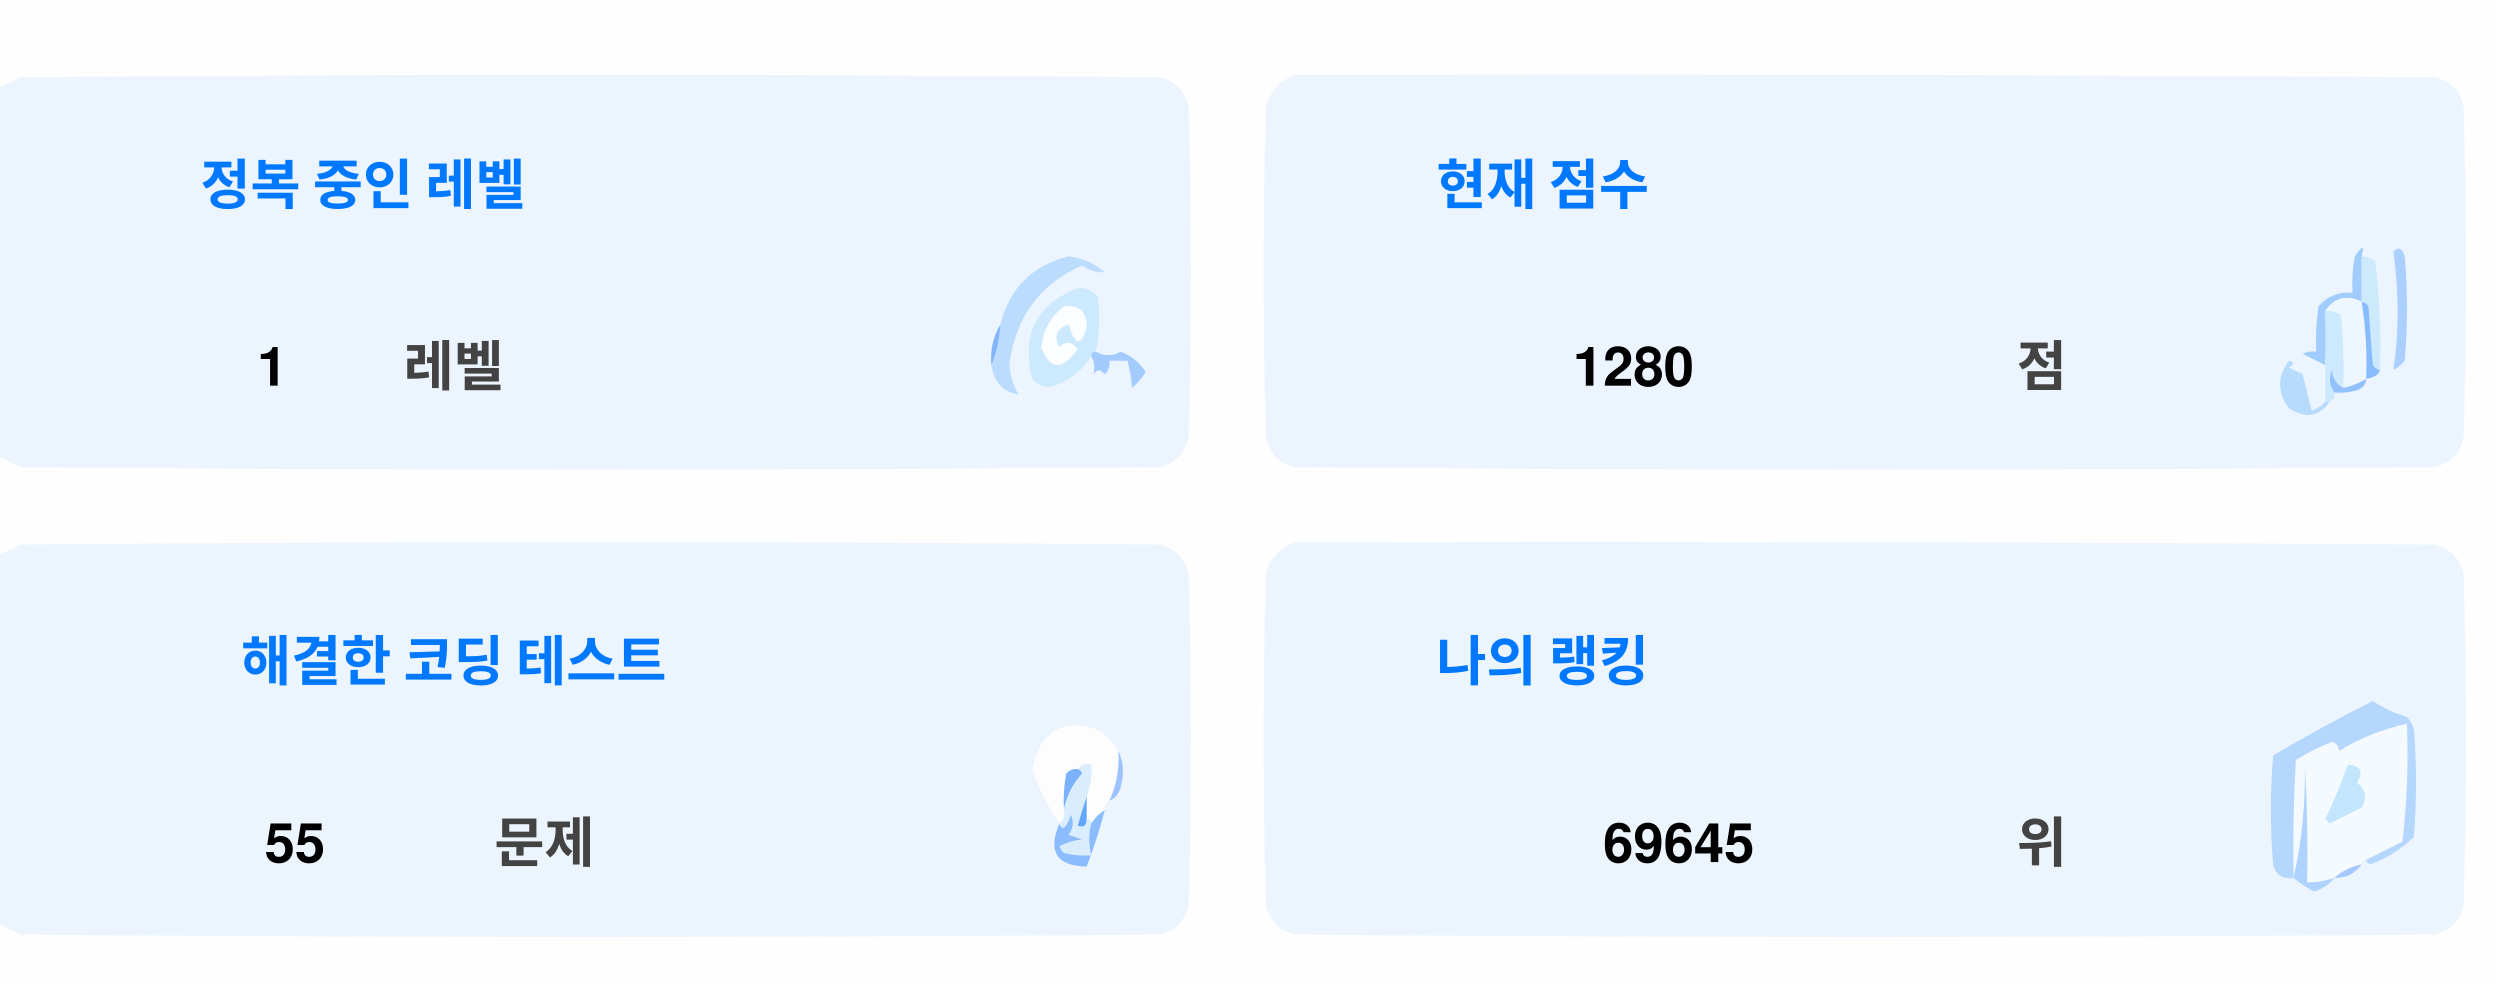
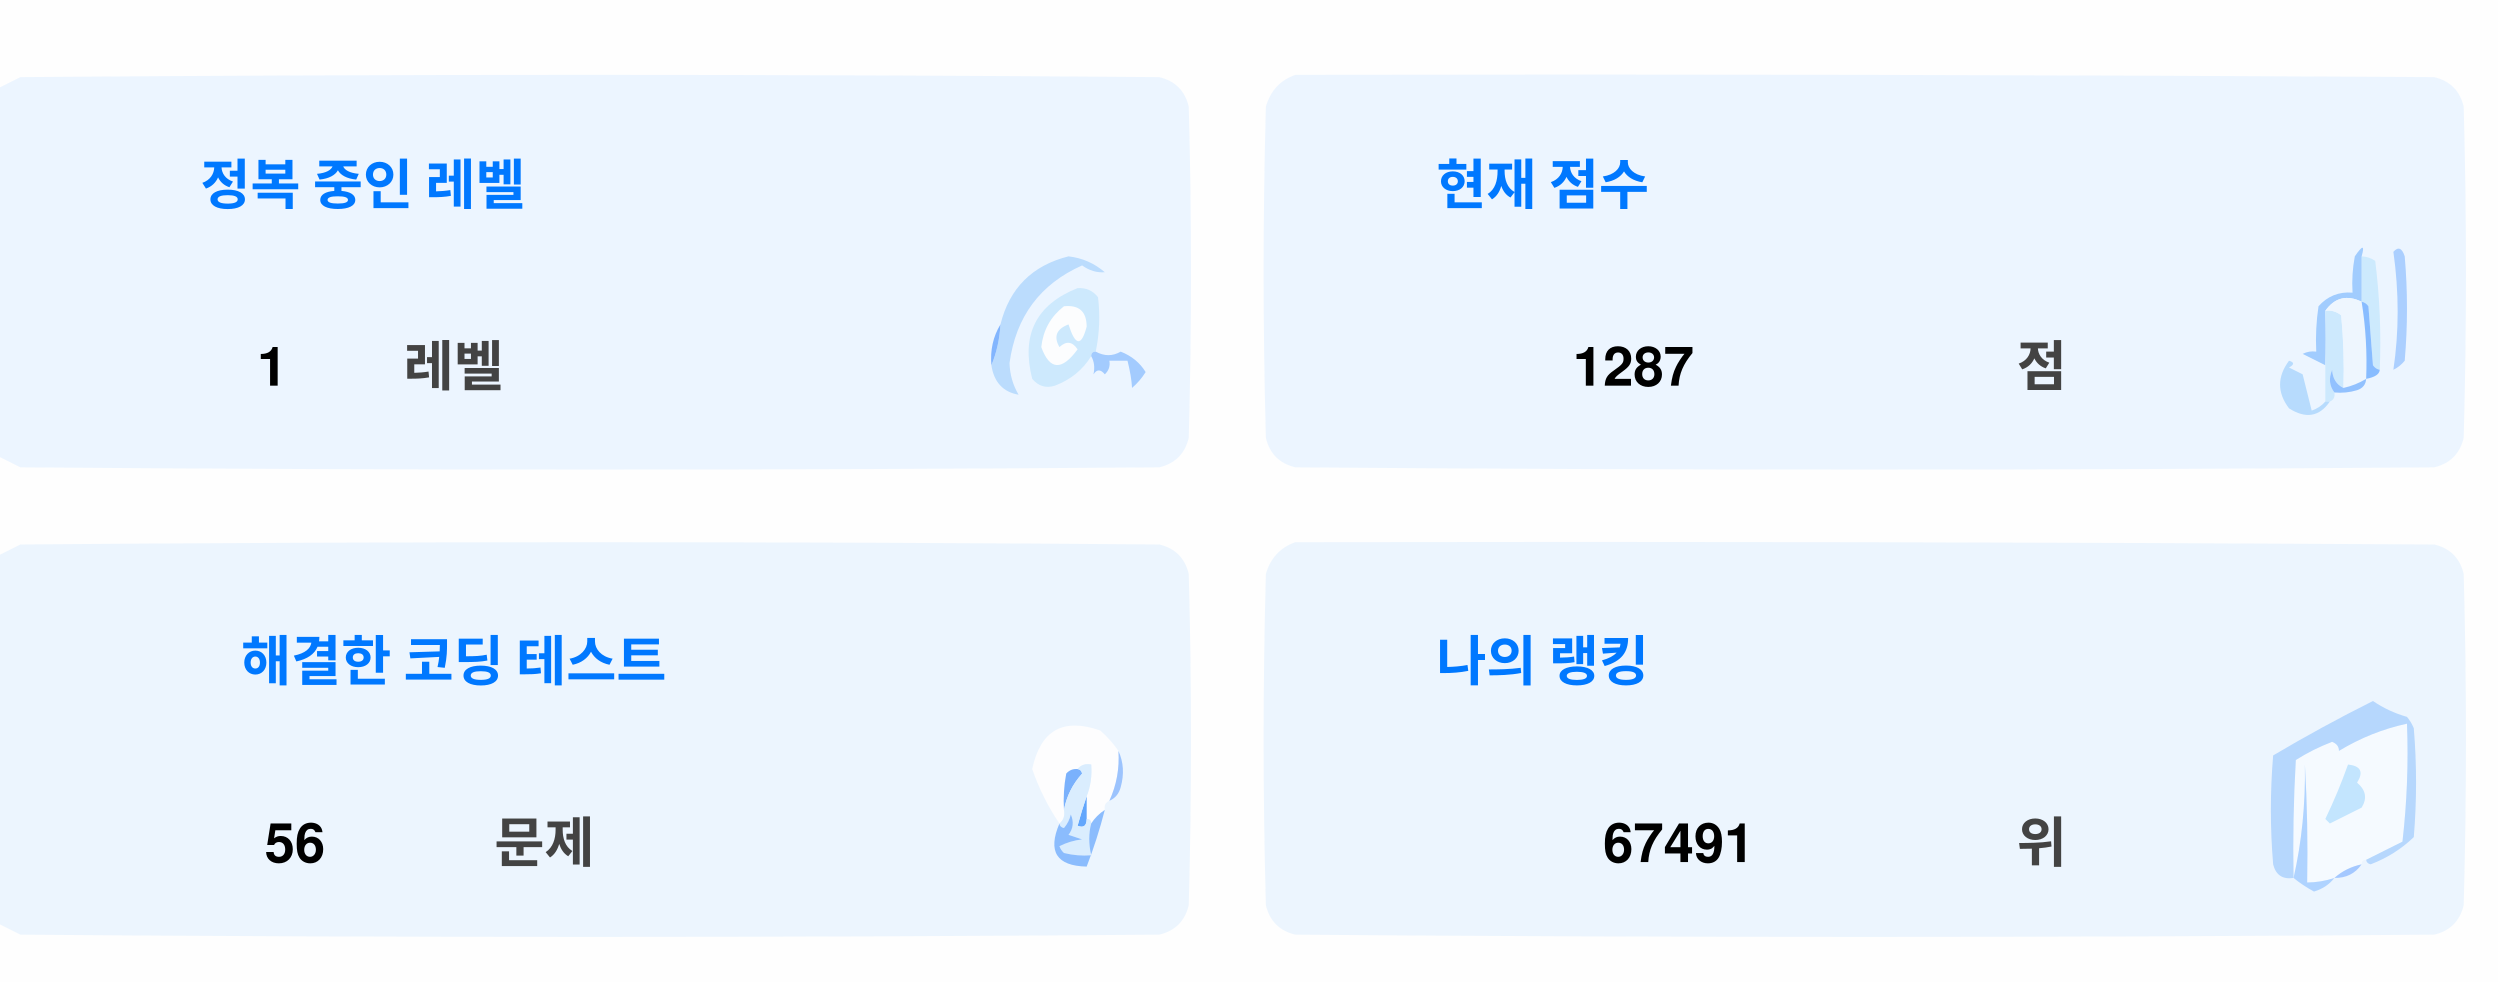
<svg xmlns="http://www.w3.org/2000/svg" version="1.1" width="551px" height="217px" style="shape-rendering:geometricPrecision; text-rendering:geometricPrecision; image-rendering:optimizeQuality; fill-rule:evenodd; clip-rule:evenodd">
  <style>.title {fill: #434343;font-size: 1rem;line-height: 1.5rem;font-weight: bold;font-family: -apple-system, BlinkMacSystemFont, Segoe UI, Helvetica, Arial, sans-serif, Apple Color Emoji, Segoe UI Emoji;}.desc {fill: #434343;font-size: 2.5rem;font-weight: bold;line-height: 1.5rem;font-family: -apple-system, BlinkMacSystemFont, Segoe UI, Helvetica, Arial, sans-serif, Apple Color Emoji, Segoe UI Emoji;}.desc-2 {fill: #434343;font-size: 1rem;font-weight: bold;line-height: 1.5rem;font-family: -apple-system, BlinkMacSystemFont, Segoe UI, Helvetica, Arial, sans-serif, Apple Color Emoji, Segoe UI Emoji;}.text, .desc {animation: twinkling 4s ease-in-out infinite;}@keyframes twinkling {40% { opacity: 1; }50% { opacity: 0.5; }60% { opacity: 1; }70% { opacity: 0.5; }80% { opacity: 1; }}</style>
  <g>
    <path style="opacity:1" fill="#fefefe" d="M -0.5,-0.5 C 183.167,-0.5 366.833,-0.5 550.5,-0.5C 550.5,71.833 550.5,144.167 550.5,216.5C 366.833,216.5 183.167,216.5 -0.5,216.5C -0.5,212.167 -0.5,207.833 -0.5,203.5C 1.14,204.32 2.807,205.153 4.5,206C 88.167,206.667 171.833,206.667 255.5,206C 259,205.167 261.167,203 262,199.5C 262.667,175.167 262.667,150.833 262,126.5C 261.167,123 259,120.833 255.5,120C 171.833,119.333 88.167,119.333 4.5,120C 2.807,120.847 1.14,121.68 -0.5,122.5C -0.5,115.167 -0.5,107.833 -0.5,100.5C 1.14,101.32 2.807,102.153 4.5,103C 88.167,103.667 171.833,103.667 255.5,103C 259,102.167 261.167,100 262,96.5C 262.667,72.167 262.667,47.833 262,23.5C 261.167,20 259,17.833 255.5,17C 171.833,16.333 88.167,16.333 4.5,17C 2.807,17.847 1.14,18.68 -0.5,19.5C -0.5,12.833 -0.5,6.167 -0.5,-0.5 Z" />
  </g>
  <g>
    <path style="opacity:1" fill="#ecf5ff" d="M -0.5,100.5 C -0.5,73.5 -0.5,46.5 -0.5,19.5C 1.14,18.68 2.807,17.847 4.5,17C 88.167,16.333 171.833,16.333 255.5,17C 259,17.833 261.167,20 262,23.5C 262.667,47.833 262.667,72.167 262,96.5C 261.167,100 259,102.167 255.5,103C 171.833,103.667 88.167,103.667 4.5,103C 2.807,102.153 1.14,101.32 -0.5,100.5 Z" />
  </g>
  <g>
    <path style="opacity:1" fill="#ecf5ff" d="M 285.5,16.5 C 369.167,16.333 452.834,16.5 536.5,17C 540,17.833 542.167,20 543,23.5C 543.667,47.833 543.667,72.167 543,96.5C 542.167,100 540,102.167 536.5,103C 452.833,103.667 369.167,103.667 285.5,103C 282,102.167 279.833,100 279,96.5C 278.333,72.167 278.333,47.833 279,23.5C 280.018,19.985 282.185,17.652 285.5,16.5 Z" />
  </g>
  <g>
    <path style="opacity:1" fill="#cdeafd" d="M 520.5,56.5 C 521.583,56.539 522.583,56.873 523.5,57.5C 524.498,65.472 524.831,73.472 524.5,81.5C 523.883,81.389 523.383,81.056 523,80.5C 522.667,76.167 522.333,71.833 522,67.5C 521.617,66.944 521.117,66.611 520.5,66.5C 520.5,63.167 520.5,59.833 520.5,56.5 Z" />
  </g>
  <g>
    <path style="opacity:1" fill="#abcfff" d="M 527.5,55.5 C 528.566,54.308 529.399,54.641 530,56.5C 530.667,64.167 530.667,71.833 530,79.5C 529.311,80.357 528.478,81.023 527.5,81.5C 528.758,73.08 528.758,64.414 527.5,55.5 Z" />
  </g>
  <g>
    <path style="opacity:1" fill="#bbdcfd" d="M 218.5,80.5 C 219.657,77.727 220.324,74.727 220.5,71.5C 222.49,63.51 227.49,58.51 235.5,56.5C 238.528,56.847 241.194,58.014 243.5,60C 241.744,60.141 240.078,59.641 238.5,58.5C 229.247,62.607 223.914,69.773 222.5,80C 222.565,82.526 223.232,84.859 224.5,87C 221.07,86.397 219.07,84.231 218.5,80.5 Z" />
  </g>
  <g>
    <path style="opacity:1" fill="#cde9fd" d="M 241.5,77.5 C 240.833,77.5 240.5,77.833 240.5,78.5C 238.628,81.529 235.961,83.695 232.5,85C 230.536,85.624 228.869,85.124 227.5,83.5C 225.021,73.791 228.354,67.124 237.5,63.5C 239.374,63.39 240.874,64.056 242,65.5C 242.497,69.524 242.331,73.524 241.5,77.5 Z" />
  </g>
  <g>
    <path style="opacity:1" fill="#fcfdfe" d="M 234.5,67.5 C 237.826,67.162 239.493,68.662 239.5,72C 238.334,76.434 237,76.267 235.5,71.5C 232.832,72.515 232.166,74.182 233.5,76.5C 235.017,75.089 236.351,75.256 237.5,77C 234.006,81.771 231.34,81.605 229.5,76.5C 229.904,72.771 231.571,69.771 234.5,67.5 Z" />
  </g>
  <g>
    <path style="opacity:1" fill="#a1ccfe" d="M 520.5,56.5 C 520.5,59.833 520.5,63.167 520.5,66.5C 517.238,64.922 514.572,65.589 512.5,68.5C 512.617,72.81 512.617,76.81 512.5,80.5C 510.86,79.68 509.193,78.847 507.5,78C 508.448,77.517 509.448,77.35 510.5,77.5C 510.335,74.15 510.502,70.817 511,67.5C 512.995,65.253 515.495,64.253 518.5,64.5C 518.336,61.813 518.503,59.146 519,56.5C 520.731,53.969 521.231,53.969 520.5,56.5 Z" />
  </g>
  <g>
    <path style="opacity:1" fill="#cde9fd" d="M 512.5,68.5 C 513.822,68.33 514.989,68.663 516,69.5C 516.499,74.823 516.666,80.156 516.5,85.5C 514.955,84.77 514.122,83.437 514,81.5C 513.22,83.387 513.387,85.054 514.5,86.5C 514.672,87.492 514.338,88.158 513.5,88.5C 513.167,88.5 512.833,88.5 512.5,88.5C 512.5,85.833 512.5,83.167 512.5,80.5C 512.617,76.81 512.617,72.81 512.5,68.5 Z" />
  </g>
  <g>
    <path style="opacity:1" fill="#eef6fe" d="M 520.5,66.5 C 521.407,72.106 521.74,77.773 521.5,83.5C 519.95,84.441 518.284,85.108 516.5,85.5C 516.666,80.156 516.499,74.823 516,69.5C 514.989,68.663 513.822,68.33 512.5,68.5C 514.572,65.589 517.238,64.922 520.5,66.5 Z" />
  </g>
  <g>
    <path style="opacity:1" fill="#88bcff" d="M 520.5,66.5 C 521.117,66.611 521.617,66.944 522,67.5C 522.333,71.833 522.667,76.167 523,80.5C 523.383,81.056 523.883,81.389 524.5,81.5C 524.445,82.469 523.445,83.136 521.5,83.5C 521.74,77.773 521.407,72.106 520.5,66.5 Z" />
  </g>
  <g>
    <path style="opacity:1" fill="#82b5fe" d="M 220.5,71.5 C 220.324,74.727 219.657,77.727 218.5,80.5C 218.215,77.171 218.882,74.171 220.5,71.5 Z" />
  </g>
  <g>
    <path style="opacity:1" fill="#a3cbfe" d="M 240.5,78.5 C 240.5,77.833 240.833,77.5 241.5,77.5C 243.391,78.536 245.224,78.536 247,77.5C 249.391,78.429 251.225,79.929 252.5,82C 251.681,83.319 250.681,84.486 249.5,85.5C 249.409,83.777 249.075,81.777 248.5,79.5C 247.167,79.5 245.833,79.5 244.5,79.5C 244.719,80.675 244.386,81.675 243.5,82.5C 242.575,81.359 241.741,81.359 241,82.5C 241.331,80.981 241.164,79.648 240.5,78.5 Z" />
  </g>
  <g>
    <path style="opacity:1" fill="#b7dbfd" d="M 512.5,88.5 C 512.833,88.5 513.167,88.5 513.5,88.5C 511.199,91.857 508.199,92.357 504.5,90C 501.872,86.535 501.872,83.035 504.5,79.5C 505.696,79.846 505.696,80.346 504.5,81C 505.5,81.5 506.5,82 507.5,82.5C 508.167,85.167 508.833,87.833 509.5,90.5C 510.739,90.058 511.739,89.391 512.5,88.5 Z" />
  </g>
  <g>
    <path style="opacity:1" fill="#92c1fe" d="M 516.5,85.5 C 518.284,85.108 519.95,84.441 521.5,83.5C 521.423,84.75 520.756,85.583 519.5,86C 517.866,86.493 516.199,86.66 514.5,86.5C 513.387,85.054 513.22,83.387 514,81.5C 514.122,83.437 514.955,84.77 516.5,85.5 Z" />
  </g>
  <g>
    <path style="opacity:1" fill="#ecf5fe" d="M -0.5,203.5 C -0.5,176.5 -0.5,149.5 -0.5,122.5C 1.14,121.68 2.807,120.847 4.5,120C 88.167,119.333 171.833,119.333 255.5,120C 259,120.833 261.167,123 262,126.5C 262.667,150.833 262.667,175.167 262,199.5C 261.167,203 259,205.167 255.5,206C 171.833,206.667 88.167,206.667 4.5,206C 2.807,205.153 1.14,204.32 -0.5,203.5 Z" />
  </g>
  <g>
    <path style="opacity:1" fill="#ecf5fe" d="M 285.5,119.5 C 369.167,119.333 452.834,119.5 536.5,120C 540,120.833 542.167,123 543,126.5C 543.667,150.833 543.667,175.167 543,199.5C 542.167,203 540,205.167 536.5,206C 452.833,206.667 369.167,206.667 285.5,206C 282,205.167 279.833,203 279,199.5C 278.333,175.167 278.333,150.833 279,126.5C 280.018,122.985 282.185,120.652 285.5,119.5 Z" />
  </g>
  <g>
    <path style="opacity:1" fill="#fdfdfe" d="M 246.5,165.5 C 246.758,169.367 246.092,173.034 244.5,176.5C 243.662,176.842 243.328,177.508 243.5,178.5C 242.272,179.306 241.272,180.306 240.5,181.5C 240.5,180.833 240.167,180.5 239.5,180.5C 239.5,178.833 239.5,177.167 239.5,175.5C 240.369,173.283 240.702,170.95 240.5,168.5C 239.209,168.263 238.209,168.596 237.5,169.5C 236.504,169.414 235.671,169.748 235,170.5C 234.503,173.146 234.336,175.813 234.5,178.5C 234.737,179.791 234.404,180.791 233.5,181.5C 230.986,177.806 228.986,173.806 227.5,169.5C 229.309,160.957 234.309,158.124 242.5,161C 244.07,162.397 245.404,163.897 246.5,165.5 Z" />
  </g>
  <g>
    <path style="opacity:1" fill="#f5faff" d="M 521.5,189.5 C 520.833,189.5 520.5,189.833 520.5,190.5C 518.181,190.992 516.181,191.992 514.5,193.5C 512.565,194.15 510.565,194.483 508.5,194.5C 508.666,185.827 508.5,177.16 508,168.5C 508.141,177.227 507.308,185.56 505.5,193.5C 505.334,184.827 505.5,176.16 506,167.5C 508.527,165.903 511.194,164.57 514,163.5C 515.011,163.892 515.511,164.559 515.5,165.5C 520.21,162.641 525.21,160.641 530.5,159.5C 530.831,168.192 530.498,176.859 529.5,185.5C 526.807,186.847 524.14,188.18 521.5,189.5 Z" />
  </g>
  <g>
    <path style="opacity:1" fill="#b6d7fd" d="M 521.5,189.5 C 524.14,188.18 526.807,186.847 529.5,185.5C 530.498,176.859 530.831,168.192 530.5,159.5C 525.21,160.641 520.21,162.641 515.5,165.5C 515.511,164.559 515.011,163.892 514,163.5C 511.194,164.57 508.527,165.903 506,167.5C 505.5,176.16 505.334,184.827 505.5,193.5C 503.089,193.863 501.589,192.863 501,190.5C 500.333,182.5 500.333,174.5 501,166.5C 508.173,162.246 515.507,158.246 523,154.5C 525.304,156.068 527.804,157.235 530.5,158C 531.126,158.75 531.626,159.584 532,160.5C 532.667,168.5 532.667,176.5 532,184.5C 529.292,187.111 526.125,189.111 522.5,190.5C 521.893,190.376 521.56,190.043 521.5,189.5 Z" />
  </g>
  <g>
    <path style="opacity:1" fill="#c3e5fe" d="M 517.5,168.5 C 520.317,168.801 520.984,170.134 519.5,172.5C 521.439,174.122 521.772,175.956 520.5,178C 518.167,179.167 515.833,180.333 513.5,181.5C 513.167,181.167 512.833,180.833 512.5,180.5C 514.414,176.515 516.081,172.515 517.5,168.5 Z" />
  </g>
  <g>
    <path style="opacity:1" fill="#7ab1fc" d="M 237.5,169.5 C 238.043,169.56 238.376,169.893 238.5,170.5C 236.395,172.836 235.062,175.503 234.5,178.5C 234.336,175.813 234.503,173.146 235,170.5C 235.671,169.748 236.504,169.414 237.5,169.5 Z" />
  </g>
  <g>
    <path style="opacity:1" fill="#afd3ff" d="M 514.5,193.5 C 513.378,194.947 511.878,195.947 510,196.5C 508.348,195.601 506.848,194.601 505.5,193.5C 507.308,185.56 508.141,177.227 508,168.5C 508.5,177.16 508.666,185.827 508.5,194.5C 510.565,194.483 512.565,194.15 514.5,193.5 Z" />
  </g>
  <g>
    <path style="opacity:1" fill="#9cc3fd" d="M 246.5,165.5 C 247.634,167.966 247.801,170.633 247,173.5C 246.623,174.942 245.79,175.942 244.5,176.5C 246.092,173.034 246.758,169.367 246.5,165.5 Z" />
  </g>
  <g>
    <path style="opacity:1" fill="#62a6fc" d="M 239.5,175.5 C 239.5,177.167 239.5,178.833 239.5,180.5C 239.483,182.028 238.816,182.528 237.5,182C 238.117,179.723 238.784,177.556 239.5,175.5 Z" />
  </g>
  <g>
    <path style="opacity:1" fill="#daedfe" d="M 237.5,169.5 C 238.209,168.596 239.209,168.263 240.5,168.5C 240.702,170.95 240.369,173.283 239.5,175.5C 238.784,177.556 238.117,179.723 237.5,182C 238.816,182.528 239.483,182.028 239.5,180.5C 240.167,180.5 240.5,180.833 240.5,181.5C 239.918,183.669 239.918,186.002 240.5,188.5C 238.473,188.662 236.473,188.495 234.5,188C 234.043,187.586 233.709,187.086 233.5,186.5C 235.078,185.702 236.744,185.202 238.5,185C 237.5,184.667 236.5,184.333 235.5,184C 236.554,182.612 236.72,181.112 236,179.5C 235.751,180.624 235.251,181.624 234.5,182.5C 233.893,182.376 233.56,182.043 233.5,181.5C 234.404,180.791 234.737,179.791 234.5,178.5C 235.062,175.503 236.395,172.836 238.5,170.5C 238.376,169.893 238.043,169.56 237.5,169.5 Z" />
  </g>
  <g>
    <path style="opacity:1" fill="#8bbcfd" d="M 243.5,178.5 C 242.395,182.803 241.062,186.969 239.5,191C 232.857,190.847 230.857,187.68 233.5,181.5C 233.56,182.043 233.893,182.376 234.5,182.5C 235.251,181.624 235.751,180.624 236,179.5C 236.72,181.112 236.554,182.612 235.5,184C 236.5,184.333 237.5,184.667 238.5,185C 236.744,185.202 235.078,185.702 233.5,186.5C 233.709,187.086 234.043,187.586 234.5,188C 236.473,188.495 238.473,188.662 240.5,188.5C 239.918,186.002 239.918,183.669 240.5,181.5C 241.272,180.306 242.272,179.306 243.5,178.5 Z" />
  </g>
  <g>
    <path style="opacity:1" fill="#a4c8ff" d="M 520.5,190.5 C 519.089,192.539 517.089,193.539 514.5,193.5C 516.181,191.992 518.181,190.992 520.5,190.5 Z" />
  </g>
  <text text-anchor="middle" x="80" y="45" class="title" style="fill:#0078ff;" stroke="#none" stroke-width="1">정복 중인 레벨</text>
  <text text-anchor="middle" x="60" y="85" class="desc" style="fill:#000000;" stroke="#none" stroke-width="1">1</text>
  <text text-anchor="middle" x="100" y="85" class="desc-2" style="fill:#434343;" stroke="#none" stroke-width="1">레벨</text>
  <text text-anchor="middle" x="340" y="45" class="title" style="fill:#0078ff;" stroke="#none" stroke-width="1">현재 점수</text>
-   <text text-anchor="middle" x="360" y="85" class="desc" style="fill:#000000;" stroke="#none" stroke-width="1">1280</text>
+   <text text-anchor="middle" x="360" y="85" class="desc" style="fill:#000000;" stroke="#none" stroke-width="1">1287</text>
  <text text-anchor="middle" x="450" y="85" class="desc-2" style="fill:#434343;" stroke="#none" stroke-width="1">점</text>
  <text text-anchor="middle" x="100" y="150" class="title" style="fill:#0078ff;" stroke="#none" stroke-width="1">해결한 코딩 테스트</text>
-   <text text-anchor="middle" x="65" y="190" class="desc" style="fill:#000000;" stroke="#none" stroke-width="1">55</text>
+   <text text-anchor="middle" x="65" y="190" class="desc" style="fill:#000000;" stroke="#none" stroke-width="1">56</text>
  <text text-anchor="middle" x="120" y="190" class="desc-2" style="fill:#434343;" stroke="#none" stroke-width="1">문제</text>
  <text text-anchor="middle" x="340" y="150" class="title" style="fill:#0078ff;" stroke="#none" stroke-width="1">나의 랭킹</text>
-   <text text-anchor="middle" x="370" y="190" class="desc" style="fill:#000000;" stroke="#none" stroke-width="1">69645</text>
+   <text text-anchor="middle" x="370" y="190" class="desc" style="fill:#000000;" stroke="#none" stroke-width="1">67491</text>
  <text text-anchor="middle" x="450" y="190" class="desc-2" style="fill:#434343;" stroke="#none" stroke-width="1">위</text>
</svg>
